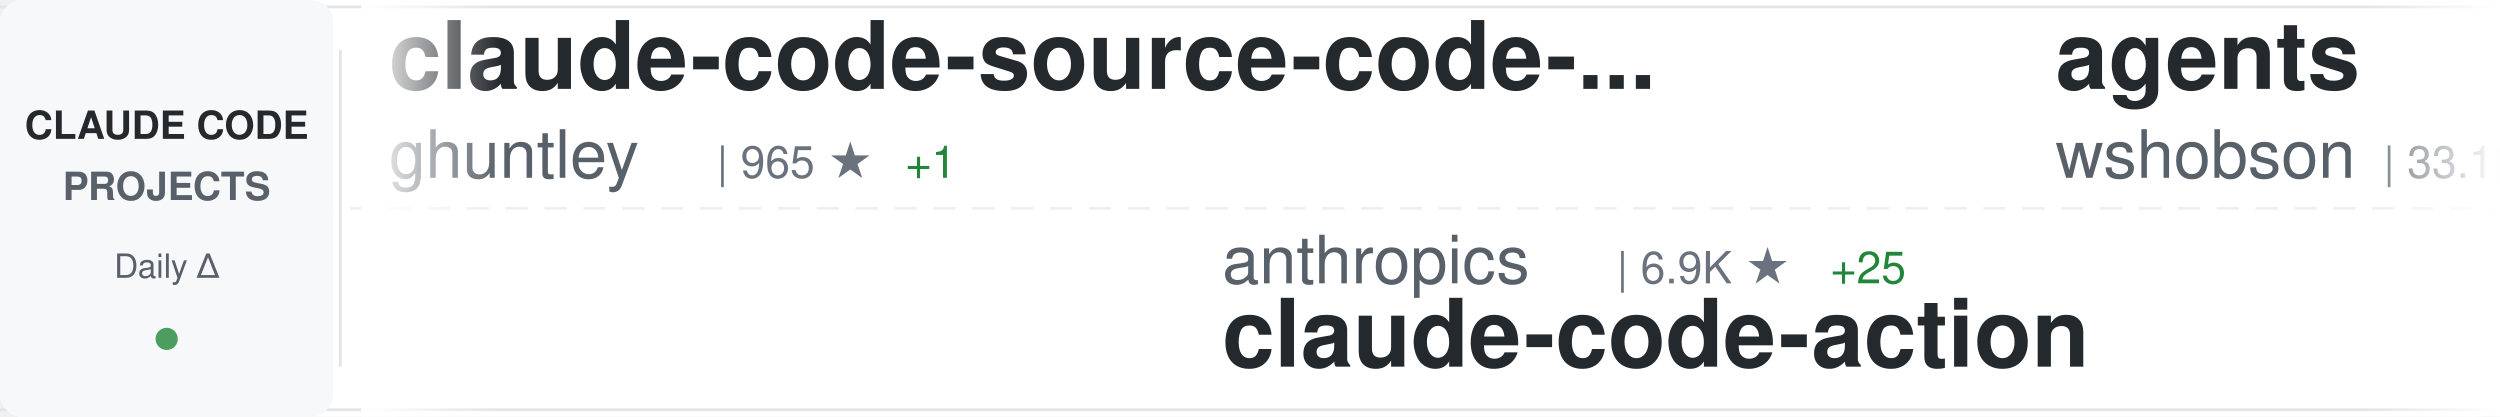
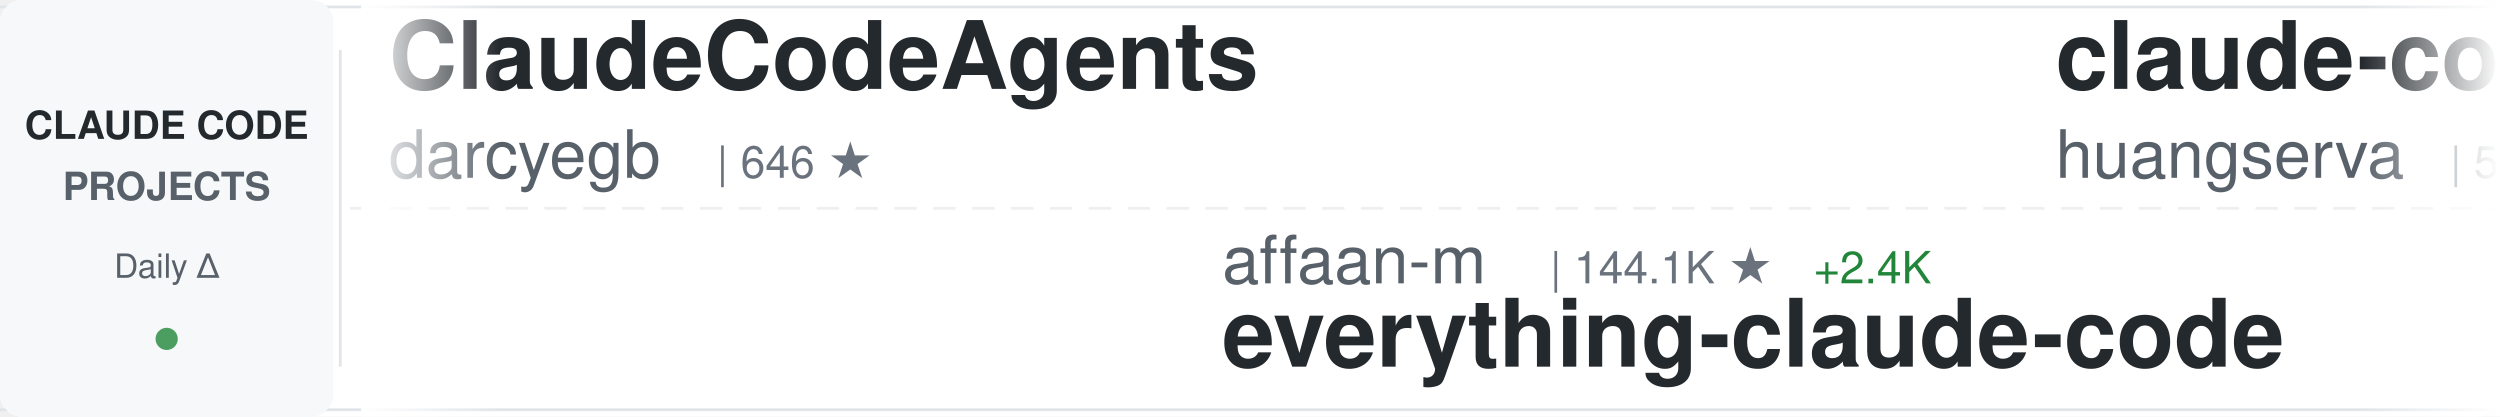
<svg xmlns="http://www.w3.org/2000/svg" width="900" height="150">
  <defs>
    <linearGradient id="awesomeLeftFade" x1="0%" y1="0%" x2="100%" y2="0%">
      <stop offset="0%" style="stop-color:#ffffff;stop-opacity:1" />
      <stop offset="100%" style="stop-color:#ffffff;stop-opacity:0" />
    </linearGradient>
    <linearGradient id="awesomeRightFade" x1="0%" y1="0%" x2="100%" y2="0%">
      <stop offset="0%" style="stop-color:#ffffff;stop-opacity:0" />
      <stop offset="100%" style="stop-color:#ffffff;stop-opacity:1" />
    </linearGradient>
  </defs>
  <rect width="900" height="150" fill="#ffffff" rx="8" />
  <rect x="0" y="2" width="900" height="1" fill="#e1e4e8" />
  <rect x="0" y="147" width="900" height="1" fill="#e1e4e8" />
  <line x1="0" y1="75" x2="900" y2="75" stroke="#e1e4e8" stroke-width="1" stroke-dasharray="8 6" opacity="0.6" />
  <rect x="0" y="0" width="120" height="150" fill="#f6f8fa" rx="8" />
  <text x="60" y="50" font-family="-apple-system, BlinkMacSystemFont, 'Segoe UI', Helvetica, Arial, sans-serif" font-size="14" font-weight="600" fill="#24292e" text-anchor="middle">CLAUDE CODE</text>
  <text x="60" y="72" font-family="-apple-system, BlinkMacSystemFont, 'Segoe UI', Helvetica, Arial, sans-serif" font-size="14" font-weight="600" fill="#586069" text-anchor="middle">PROJECTS</text>
  <text x="60" y="100" font-family="-apple-system, BlinkMacSystemFont, 'Segoe UI', Helvetica, Arial, sans-serif" font-size="12" font-weight="500" fill="#586069" text-anchor="middle">Daily Δ</text>
  <circle cx="60" cy="122" r="4" fill="#22863a" opacity="0.8" />
  <rect x="122" y="18" width="1" height="114" fill="#e1e4e8" />
  <clipPath id="awesomeTickerClip">
    <rect x="130" y="0" width="770" height="150" />
  </clipPath>
  <g clip-path="url(#awesomeTickerClip)">
    <g id="awesomeTickerItems">
      <animateTransform attributeName="transform" attributeType="XML" type="translate" from="0 0" to="-3000 0" dur="54s" repeatCount="indefinite" />
      <g transform="translate(0, 0)">
-         <text x="140" y="32" font-family="-apple-system, BlinkMacSystemFont, 'Segoe UI', Helvetica, Arial, sans-serif" font-size="34" font-weight="600" fill="#24292e">claude-code-source-code-...</text>
-         <text x="140" y="64" font-family="-apple-system, BlinkMacSystemFont, 'Segoe UI', Helvetica, Arial, sans-serif" font-size="24" font-weight="400" fill="#586069">ghuntley</text>
-         <text x="258" y="64" font-family="-apple-system, BlinkMacSystemFont, 'Segoe UI', Helvetica, Arial, sans-serif" font-size="16" font-weight="500" fill="#6a737d">| 965 ★</text>
-         <text x="326" y="64" font-family="-apple-system, BlinkMacSystemFont, 'Segoe UI', Helvetica, Arial, sans-serif" font-size="16" font-weight="500" fill="#22863a"> +1</text>
+         <text x="140" y="32" font-family="-apple-system, BlinkMacSystemFont, 'Segoe UI', Helvetica, Arial, sans-serif" font-size="34" font-weight="600" fill="#24292e">ClaudeCodeAgents</text>
+         <text x="140" y="64" font-family="-apple-system, BlinkMacSystemFont, 'Segoe UI', Helvetica, Arial, sans-serif" font-size="24" font-weight="400" fill="#586069">darcyegb</text>
+         <text x="258" y="64" font-family="-apple-system, BlinkMacSystemFont, 'Segoe UI', Helvetica, Arial, sans-serif" font-size="16" font-weight="500" fill="#6a737d">| 646 ★</text>
      </g>
      <g transform="translate(300, 0)">
-         <text x="140" y="102" font-family="-apple-system, BlinkMacSystemFont, 'Segoe UI', Helvetica, Arial, sans-serif" font-size="24" font-weight="400" fill="#586069">anthropics</text>
-         <text x="282" y="102" font-family="-apple-system, BlinkMacSystemFont, 'Segoe UI', Helvetica, Arial, sans-serif" font-size="16" font-weight="500" fill="#6a737d">| 6.9K ★</text>
-         <text x="359" y="102" font-family="-apple-system, BlinkMacSystemFont, 'Segoe UI', Helvetica, Arial, sans-serif" font-size="16" font-weight="500" fill="#22863a"> +25</text>
-         <text x="140" y="132" font-family="-apple-system, BlinkMacSystemFont, 'Segoe UI', Helvetica, Arial, sans-serif" font-size="34" font-weight="600" fill="#24292e">claude-code-action</text>
+         <text x="140" y="102" font-family="-apple-system, BlinkMacSystemFont, 'Segoe UI', Helvetica, Arial, sans-serif" font-size="24" font-weight="400" fill="#586069">affaan-m</text>
+         <text x="258" y="102" font-family="-apple-system, BlinkMacSystemFont, 'Segoe UI', Helvetica, Arial, sans-serif" font-size="16" font-weight="500" fill="#6a737d">| 144.1K ★</text>
+         <text x="353" y="102" font-family="-apple-system, BlinkMacSystemFont, 'Segoe UI', Helvetica, Arial, sans-serif" font-size="16" font-weight="500" fill="#22863a"> +2.4K</text>
+         <text x="140" y="132" font-family="-apple-system, BlinkMacSystemFont, 'Segoe UI', Helvetica, Arial, sans-serif" font-size="34" font-weight="600" fill="#24292e">everything-claude-code</text>
      </g>
      <g transform="translate(600, 0)">
-         <text x="140" y="32" font-family="-apple-system, BlinkMacSystemFont, 'Segoe UI', Helvetica, Arial, sans-serif" font-size="34" font-weight="600" fill="#24292e">agents</text>
-         <text x="140" y="64" font-family="-apple-system, BlinkMacSystemFont, 'Segoe UI', Helvetica, Arial, sans-serif" font-size="24" font-weight="400" fill="#586069">wshobson</text>
-         <text x="258" y="64" font-family="-apple-system, BlinkMacSystemFont, 'Segoe UI', Helvetica, Arial, sans-serif" font-size="16" font-weight="500" fill="#6a737d">| 33.1K ★</text>
-         <text x="344" y="64" font-family="-apple-system, BlinkMacSystemFont, 'Segoe UI', Helvetica, Arial, sans-serif" font-size="16" font-weight="500" fill="#22863a"> +76</text>
+         <text x="140" y="32" font-family="-apple-system, BlinkMacSystemFont, 'Segoe UI', Helvetica, Arial, sans-serif" font-size="34" font-weight="600" fill="#24292e">claude-code-cli</text>
+         <text x="140" y="64" font-family="-apple-system, BlinkMacSystemFont, 'Segoe UI', Helvetica, Arial, sans-serif" font-size="24" font-weight="400" fill="#586069">huangserva</text>
+         <text x="282" y="64" font-family="-apple-system, BlinkMacSystemFont, 'Segoe UI', Helvetica, Arial, sans-serif" font-size="16" font-weight="500" fill="#6a737d">| 528 ★</text>
+         <text x="350" y="64" font-family="-apple-system, BlinkMacSystemFont, 'Segoe UI', Helvetica, Arial, sans-serif" font-size="16" font-weight="500" fill="#22863a"> +10</text>
      </g>
      <g transform="translate(900, 0)">
-         <text x="140" y="102" font-family="-apple-system, BlinkMacSystemFont, 'Segoe UI', Helvetica, Arial, sans-serif" font-size="24" font-weight="400" fill="#586069">snarktank</text>
-         <text x="270" y="102" font-family="-apple-system, BlinkMacSystemFont, 'Segoe UI', Helvetica, Arial, sans-serif" font-size="16" font-weight="500" fill="#6a737d">| 14.5K ★</text>
-         <text x="356" y="102" font-family="-apple-system, BlinkMacSystemFont, 'Segoe UI', Helvetica, Arial, sans-serif" font-size="16" font-weight="500" fill="#22863a"> +81</text>
-         <text x="140" y="132" font-family="-apple-system, BlinkMacSystemFont, 'Segoe UI', Helvetica, Arial, sans-serif" font-size="34" font-weight="600" fill="#24292e">ralph</text>
+         <text x="140" y="102" font-family="-apple-system, BlinkMacSystemFont, 'Segoe UI', Helvetica, Arial, sans-serif" font-size="24" font-weight="400" fill="#586069">frankbria</text>
+         <text x="270" y="102" font-family="-apple-system, BlinkMacSystemFont, 'Segoe UI', Helvetica, Arial, sans-serif" font-size="16" font-weight="500" fill="#6a737d">| 8.5K ★</text>
+         <text x="347" y="102" font-family="-apple-system, BlinkMacSystemFont, 'Segoe UI', Helvetica, Arial, sans-serif" font-size="16" font-weight="500" fill="#22863a"> +29</text>
+         <text x="140" y="132" font-family="-apple-system, BlinkMacSystemFont, 'Segoe UI', Helvetica, Arial, sans-serif" font-size="34" font-weight="600" fill="#24292e">ralph-claude-code</text>
      </g>
      <g transform="translate(1200, 0)">
-         <text x="140" y="32" font-family="-apple-system, BlinkMacSystemFont, 'Segoe UI', Helvetica, Arial, sans-serif" font-size="34" font-weight="600" fill="#24292e">claude-code</text>
-         <text x="140" y="64" font-family="-apple-system, BlinkMacSystemFont, 'Segoe UI', Helvetica, Arial, sans-serif" font-size="24" font-weight="400" fill="#586069">anthropics</text>
-         <text x="282" y="64" font-family="-apple-system, BlinkMacSystemFont, 'Segoe UI', Helvetica, Arial, sans-serif" font-size="16" font-weight="500" fill="#6a737d">| 110.2K ★</text>
-         <text x="377" y="64" font-family="-apple-system, BlinkMacSystemFont, 'Segoe UI', Helvetica, Arial, sans-serif" font-size="16" font-weight="500" fill="#22863a"> +708</text>
+         <text x="140" y="32" font-family="-apple-system, BlinkMacSystemFont, 'Segoe UI', Helvetica, Arial, sans-serif" font-size="34" font-weight="600" fill="#24292e">claude-code-spec-workflo...</text>
+         <text x="140" y="64" font-family="-apple-system, BlinkMacSystemFont, 'Segoe UI', Helvetica, Arial, sans-serif" font-size="24" font-weight="400" fill="#586069">Pimzino</text>
+         <text x="246" y="64" font-family="-apple-system, BlinkMacSystemFont, 'Segoe UI', Helvetica, Arial, sans-serif" font-size="16" font-weight="500" fill="#6a737d">| 3.6K ★</text>
+         <text x="323" y="64" font-family="-apple-system, BlinkMacSystemFont, 'Segoe UI', Helvetica, Arial, sans-serif" font-size="16" font-weight="500" fill="#22863a"> +8</text>
      </g>
      <g transform="translate(1500, 0)">
-         <text x="140" y="102" font-family="-apple-system, BlinkMacSystemFont, 'Segoe UI', Helvetica, Arial, sans-serif" font-size="24" font-weight="400" fill="#586069">shareAI-lab</text>
-         <text x="294" y="102" font-family="-apple-system, BlinkMacSystemFont, 'Segoe UI', Helvetica, Arial, sans-serif" font-size="16" font-weight="500" fill="#6a737d">| 49.3K ★</text>
-         <text x="380" y="102" font-family="-apple-system, BlinkMacSystemFont, 'Segoe UI', Helvetica, Arial, sans-serif" font-size="16" font-weight="500" fill="#22863a"> +554</text>
-         <text x="140" y="132" font-family="-apple-system, BlinkMacSystemFont, 'Segoe UI', Helvetica, Arial, sans-serif" font-size="34" font-weight="600" fill="#24292e">learn-claude-code</text>
+         <text x="140" y="102" font-family="-apple-system, BlinkMacSystemFont, 'Segoe UI', Helvetica, Arial, sans-serif" font-size="24" font-weight="400" fill="#586069">shanraisshan</text>
+         <text x="306" y="102" font-family="-apple-system, BlinkMacSystemFont, 'Segoe UI', Helvetica, Arial, sans-serif" font-size="16" font-weight="500" fill="#6a737d">| 32.7K ★</text>
+         <text x="392" y="102" font-family="-apple-system, BlinkMacSystemFont, 'Segoe UI', Helvetica, Arial, sans-serif" font-size="16" font-weight="500" fill="#22863a"> +373</text>
+         <text x="140" y="132" font-family="-apple-system, BlinkMacSystemFont, 'Segoe UI', Helvetica, Arial, sans-serif" font-size="34" font-weight="600" fill="#24292e">claude-code-best-practic...</text>
      </g>
      <g transform="translate(1800, 0)">
-         <text x="140" y="32" font-family="-apple-system, BlinkMacSystemFont, 'Segoe UI', Helvetica, Arial, sans-serif" font-size="34" font-weight="600" fill="#24292e">claude_code_bridge</text>
-         <text x="140" y="64" font-family="-apple-system, BlinkMacSystemFont, 'Segoe UI', Helvetica, Arial, sans-serif" font-size="24" font-weight="400" fill="#586069">bfly123</text>
-         <text x="246" y="64" font-family="-apple-system, BlinkMacSystemFont, 'Segoe UI', Helvetica, Arial, sans-serif" font-size="16" font-weight="500" fill="#6a737d">| 2.1K ★</text>
-         <text x="323" y="64" font-family="-apple-system, BlinkMacSystemFont, 'Segoe UI', Helvetica, Arial, sans-serif" font-size="16" font-weight="500" fill="#22863a"> +19</text>
+         <text x="140" y="32" font-family="-apple-system, BlinkMacSystemFont, 'Segoe UI', Helvetica, Arial, sans-serif" font-size="34" font-weight="600" fill="#24292e">claude-code-security-rev...</text>
+         <text x="140" y="64" font-family="-apple-system, BlinkMacSystemFont, 'Segoe UI', Helvetica, Arial, sans-serif" font-size="24" font-weight="400" fill="#586069">anthropics</text>
+         <text x="282" y="64" font-family="-apple-system, BlinkMacSystemFont, 'Segoe UI', Helvetica, Arial, sans-serif" font-size="16" font-weight="500" fill="#6a737d">| 4.1K ★</text>
+         <text x="359" y="64" font-family="-apple-system, BlinkMacSystemFont, 'Segoe UI', Helvetica, Arial, sans-serif" font-size="16" font-weight="500" fill="#22863a"> +15</text>
      </g>
      <g transform="translate(2100, 0)">
-         <text x="140" y="102" font-family="-apple-system, BlinkMacSystemFont, 'Segoe UI', Helvetica, Arial, sans-serif" font-size="24" font-weight="400" fill="#586069">KimYx0207</text>
-         <text x="270" y="102" font-family="-apple-system, BlinkMacSystemFont, 'Segoe UI', Helvetica, Arial, sans-serif" font-size="16" font-weight="500" fill="#6a737d">| 3.0K ★</text>
-         <text x="347" y="102" font-family="-apple-system, BlinkMacSystemFont, 'Segoe UI', Helvetica, Arial, sans-serif" font-size="16" font-weight="500" fill="#22863a"> +51</text>
-         <text x="140" y="132" font-family="-apple-system, BlinkMacSystemFont, 'Segoe UI', Helvetica, Arial, sans-serif" font-size="34" font-weight="600" fill="#24292e">Claude-Code-x-OpenClaw-G...</text>
+         <text x="140" y="102" font-family="-apple-system, BlinkMacSystemFont, 'Segoe UI', Helvetica, Arial, sans-serif" font-size="24" font-weight="400" fill="#586069">siteboon</text>
+         <text x="258" y="102" font-family="-apple-system, BlinkMacSystemFont, 'Segoe UI', Helvetica, Arial, sans-serif" font-size="16" font-weight="500" fill="#6a737d">| 9.6K ★</text>
+         <text x="335" y="102" font-family="-apple-system, BlinkMacSystemFont, 'Segoe UI', Helvetica, Arial, sans-serif" font-size="16" font-weight="500" fill="#22863a"> +39</text>
+         <text x="140" y="132" font-family="-apple-system, BlinkMacSystemFont, 'Segoe UI', Helvetica, Arial, sans-serif" font-size="34" font-weight="600" fill="#24292e">claudecodeui</text>
      </g>
      <g transform="translate(2400, 0)">
-         <text x="140" y="32" font-family="-apple-system, BlinkMacSystemFont, 'Segoe UI', Helvetica, Arial, sans-serif" font-size="34" font-weight="600" fill="#24292e">claude-code-telegram</text>
-         <text x="140" y="64" font-family="-apple-system, BlinkMacSystemFont, 'Segoe UI', Helvetica, Arial, sans-serif" font-size="24" font-weight="400" fill="#586069">RichardAtCT</text>
-         <text x="294" y="64" font-family="-apple-system, BlinkMacSystemFont, 'Segoe UI', Helvetica, Arial, sans-serif" font-size="16" font-weight="500" fill="#6a737d">| 2.4K ★</text>
-         <text x="371" y="64" font-family="-apple-system, BlinkMacSystemFont, 'Segoe UI', Helvetica, Arial, sans-serif" font-size="16" font-weight="500" fill="#22863a"> +14</text>
+         <text x="140" y="32" font-family="-apple-system, BlinkMacSystemFont, 'Segoe UI', Helvetica, Arial, sans-serif" font-size="34" font-weight="600" fill="#24292e">ralph</text>
+         <text x="140" y="64" font-family="-apple-system, BlinkMacSystemFont, 'Segoe UI', Helvetica, Arial, sans-serif" font-size="24" font-weight="400" fill="#586069">snarktank</text>
+         <text x="270" y="64" font-family="-apple-system, BlinkMacSystemFont, 'Segoe UI', Helvetica, Arial, sans-serif" font-size="16" font-weight="500" fill="#6a737d">| 14.6K ★</text>
+         <text x="356" y="64" font-family="-apple-system, BlinkMacSystemFont, 'Segoe UI', Helvetica, Arial, sans-serif" font-size="16" font-weight="500" fill="#22863a"> +93</text>
      </g>
      <g transform="translate(2700, 0)">
-         <text x="140" y="102" font-family="-apple-system, BlinkMacSystemFont, 'Segoe UI', Helvetica, Arial, sans-serif" font-size="24" font-weight="400" fill="#586069">musistudio</text>
-         <text x="282" y="102" font-family="-apple-system, BlinkMacSystemFont, 'Segoe UI', Helvetica, Arial, sans-serif" font-size="16" font-weight="500" fill="#6a737d">| 31.7K ★</text>
-         <text x="368" y="102" font-family="-apple-system, BlinkMacSystemFont, 'Segoe UI', Helvetica, Arial, sans-serif" font-size="16" font-weight="500" fill="#22863a"> +102</text>
-         <text x="140" y="132" font-family="-apple-system, BlinkMacSystemFont, 'Segoe UI', Helvetica, Arial, sans-serif" font-size="34" font-weight="600" fill="#24292e">claude-code-router</text>
+         <text x="140" y="102" font-family="-apple-system, BlinkMacSystemFont, 'Segoe UI', Helvetica, Arial, sans-serif" font-size="24" font-weight="400" fill="#586069">Yuyz0112</text>
+         <text x="258" y="102" font-family="-apple-system, BlinkMacSystemFont, 'Segoe UI', Helvetica, Arial, sans-serif" font-size="16" font-weight="500" fill="#6a737d">| 2.3K ★</text>
+         <text x="335" y="102" font-family="-apple-system, BlinkMacSystemFont, 'Segoe UI', Helvetica, Arial, sans-serif" font-size="16" font-weight="500" fill="#22863a"> +2</text>
+         <text x="140" y="132" font-family="-apple-system, BlinkMacSystemFont, 'Segoe UI', Helvetica, Arial, sans-serif" font-size="34" font-weight="600" fill="#24292e">claude-code-reverse</text>
      </g>
      <g transform="translate(3000, 0)">
-         <text x="140" y="32" font-family="-apple-system, BlinkMacSystemFont, 'Segoe UI', Helvetica, Arial, sans-serif" font-size="34" font-weight="600" fill="#24292e">claude-code-source-code-...</text>
-         <text x="140" y="64" font-family="-apple-system, BlinkMacSystemFont, 'Segoe UI', Helvetica, Arial, sans-serif" font-size="24" font-weight="400" fill="#586069">ghuntley</text>
-         <text x="258" y="64" font-family="-apple-system, BlinkMacSystemFont, 'Segoe UI', Helvetica, Arial, sans-serif" font-size="16" font-weight="500" fill="#6a737d">| 965 ★</text>
-         <text x="326" y="64" font-family="-apple-system, BlinkMacSystemFont, 'Segoe UI', Helvetica, Arial, sans-serif" font-size="16" font-weight="500" fill="#22863a"> +1</text>
+         <text x="140" y="32" font-family="-apple-system, BlinkMacSystemFont, 'Segoe UI', Helvetica, Arial, sans-serif" font-size="34" font-weight="600" fill="#24292e">ClaudeCodeAgents</text>
+         <text x="140" y="64" font-family="-apple-system, BlinkMacSystemFont, 'Segoe UI', Helvetica, Arial, sans-serif" font-size="24" font-weight="400" fill="#586069">darcyegb</text>
+         <text x="258" y="64" font-family="-apple-system, BlinkMacSystemFont, 'Segoe UI', Helvetica, Arial, sans-serif" font-size="16" font-weight="500" fill="#6a737d">| 646 ★</text>
      </g>
      <g transform="translate(3300, 0)">
-         <text x="140" y="102" font-family="-apple-system, BlinkMacSystemFont, 'Segoe UI', Helvetica, Arial, sans-serif" font-size="24" font-weight="400" fill="#586069">anthropics</text>
-         <text x="282" y="102" font-family="-apple-system, BlinkMacSystemFont, 'Segoe UI', Helvetica, Arial, sans-serif" font-size="16" font-weight="500" fill="#6a737d">| 6.9K ★</text>
-         <text x="359" y="102" font-family="-apple-system, BlinkMacSystemFont, 'Segoe UI', Helvetica, Arial, sans-serif" font-size="16" font-weight="500" fill="#22863a"> +25</text>
-         <text x="140" y="132" font-family="-apple-system, BlinkMacSystemFont, 'Segoe UI', Helvetica, Arial, sans-serif" font-size="34" font-weight="600" fill="#24292e">claude-code-action</text>
+         <text x="140" y="102" font-family="-apple-system, BlinkMacSystemFont, 'Segoe UI', Helvetica, Arial, sans-serif" font-size="24" font-weight="400" fill="#586069">affaan-m</text>
+         <text x="258" y="102" font-family="-apple-system, BlinkMacSystemFont, 'Segoe UI', Helvetica, Arial, sans-serif" font-size="16" font-weight="500" fill="#6a737d">| 144.1K ★</text>
+         <text x="353" y="102" font-family="-apple-system, BlinkMacSystemFont, 'Segoe UI', Helvetica, Arial, sans-serif" font-size="16" font-weight="500" fill="#22863a"> +2.4K</text>
+         <text x="140" y="132" font-family="-apple-system, BlinkMacSystemFont, 'Segoe UI', Helvetica, Arial, sans-serif" font-size="34" font-weight="600" fill="#24292e">everything-claude-code</text>
      </g>
      <g transform="translate(3600, 0)">
-         <text x="140" y="32" font-family="-apple-system, BlinkMacSystemFont, 'Segoe UI', Helvetica, Arial, sans-serif" font-size="34" font-weight="600" fill="#24292e">agents</text>
-         <text x="140" y="64" font-family="-apple-system, BlinkMacSystemFont, 'Segoe UI', Helvetica, Arial, sans-serif" font-size="24" font-weight="400" fill="#586069">wshobson</text>
-         <text x="258" y="64" font-family="-apple-system, BlinkMacSystemFont, 'Segoe UI', Helvetica, Arial, sans-serif" font-size="16" font-weight="500" fill="#6a737d">| 33.1K ★</text>
-         <text x="344" y="64" font-family="-apple-system, BlinkMacSystemFont, 'Segoe UI', Helvetica, Arial, sans-serif" font-size="16" font-weight="500" fill="#22863a"> +76</text>
+         <text x="140" y="32" font-family="-apple-system, BlinkMacSystemFont, 'Segoe UI', Helvetica, Arial, sans-serif" font-size="34" font-weight="600" fill="#24292e">claude-code-cli</text>
+         <text x="140" y="64" font-family="-apple-system, BlinkMacSystemFont, 'Segoe UI', Helvetica, Arial, sans-serif" font-size="24" font-weight="400" fill="#586069">huangserva</text>
+         <text x="282" y="64" font-family="-apple-system, BlinkMacSystemFont, 'Segoe UI', Helvetica, Arial, sans-serif" font-size="16" font-weight="500" fill="#6a737d">| 528 ★</text>
+         <text x="350" y="64" font-family="-apple-system, BlinkMacSystemFont, 'Segoe UI', Helvetica, Arial, sans-serif" font-size="16" font-weight="500" fill="#22863a"> +10</text>
      </g>
      <g transform="translate(3900, 0)">
-         <text x="140" y="102" font-family="-apple-system, BlinkMacSystemFont, 'Segoe UI', Helvetica, Arial, sans-serif" font-size="24" font-weight="400" fill="#586069">snarktank</text>
-         <text x="270" y="102" font-family="-apple-system, BlinkMacSystemFont, 'Segoe UI', Helvetica, Arial, sans-serif" font-size="16" font-weight="500" fill="#6a737d">| 14.5K ★</text>
-         <text x="356" y="102" font-family="-apple-system, BlinkMacSystemFont, 'Segoe UI', Helvetica, Arial, sans-serif" font-size="16" font-weight="500" fill="#22863a"> +81</text>
-         <text x="140" y="132" font-family="-apple-system, BlinkMacSystemFont, 'Segoe UI', Helvetica, Arial, sans-serif" font-size="34" font-weight="600" fill="#24292e">ralph</text>
+         <text x="140" y="102" font-family="-apple-system, BlinkMacSystemFont, 'Segoe UI', Helvetica, Arial, sans-serif" font-size="24" font-weight="400" fill="#586069">frankbria</text>
+         <text x="270" y="102" font-family="-apple-system, BlinkMacSystemFont, 'Segoe UI', Helvetica, Arial, sans-serif" font-size="16" font-weight="500" fill="#6a737d">| 8.5K ★</text>
+         <text x="347" y="102" font-family="-apple-system, BlinkMacSystemFont, 'Segoe UI', Helvetica, Arial, sans-serif" font-size="16" font-weight="500" fill="#22863a"> +29</text>
+         <text x="140" y="132" font-family="-apple-system, BlinkMacSystemFont, 'Segoe UI', Helvetica, Arial, sans-serif" font-size="34" font-weight="600" fill="#24292e">ralph-claude-code</text>
      </g>
    </g>
  </g>
  <rect x="130" y="0" width="50" height="150" fill="url(#awesomeLeftFade)" />
  <rect x="850" y="0" width="50" height="150" fill="url(#awesomeRightFade)" />
</svg>
